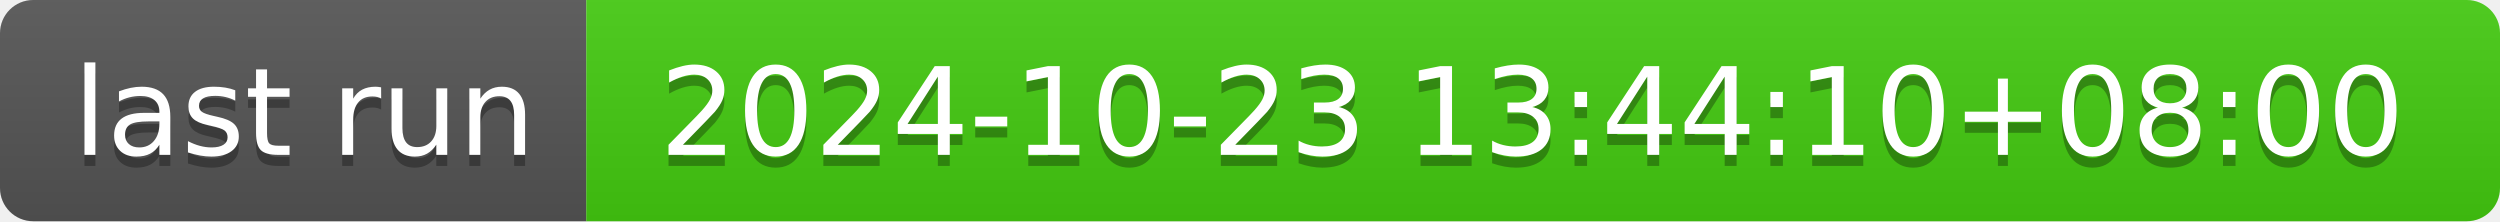
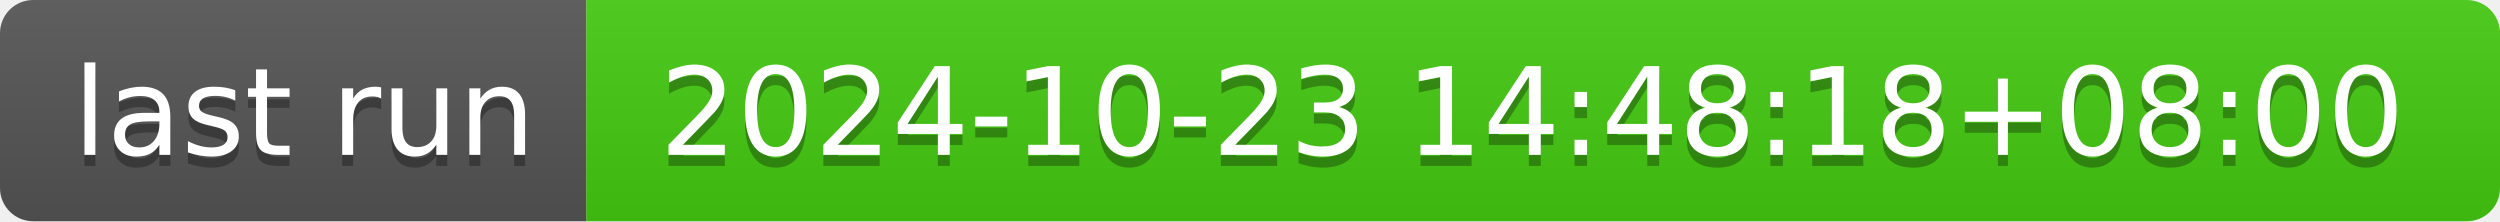
- <svg xmlns="http://www.w3.org/2000/svg" width="226" height="20" role="img" aria-label="last run: 2024-10-23 13:44:10+08:00">
+ <svg xmlns="http://www.w3.org/2000/svg" width="226" height="20" role="img" aria-label="last run: 2024-10-23 14:48:18+08:00">
  <linearGradient id="s" x2="0" y2="100%">
    <stop offset="0" stop-color="#bbb" stop-opacity=".1" />
    <stop offset="1" stop-opacity=".1" />
  </linearGradient>
  <clipPath id="r">
    <rect width="226" height="20" rx="3" fill="#fff" />
  </clipPath>
  <g clip-path="url(#r)">
    <rect width="53" height="20" fill="#555" />
    <rect x="53" width="173" height="20" fill="#4c1" />
    <rect width="226" height="20" fill="url(#s)" />
  </g>
  <g fill="#fff" text-anchor="middle" font-family="Verdana,Geneva,DejaVu Sans,sans-serif" text-rendering="geometricPrecision" font-size="110">
    <text aria-hidden="true" x="275" y="150" fill="#010101" fill-opacity=".3" transform="scale(.1)" textLength="430">last run</text>
    <text x="275" y="140" transform="scale(.1)" fill="#fff" textLength="430">last run</text>
-     <text aria-hidden="true" x="1385" y="150" fill="#010101" fill-opacity=".3" transform="scale(.1)" textLength="1630">2024-10-23 13:44:10+08:00</text>
-     <text x="1385" y="140" transform="scale(.1)" fill="#fff" textLength="1630">2024-10-23 13:44:10+08:00</text>
+     <text aria-hidden="true" x="1385" y="150" fill="#010101" fill-opacity=".3" transform="scale(.1)" textLength="1630">2024-10-23 14:48:18+08:00</text>
+     <text x="1385" y="140" transform="scale(.1)" fill="#fff" textLength="1630">2024-10-23 14:48:18+08:00</text>
  </g>
</svg>
